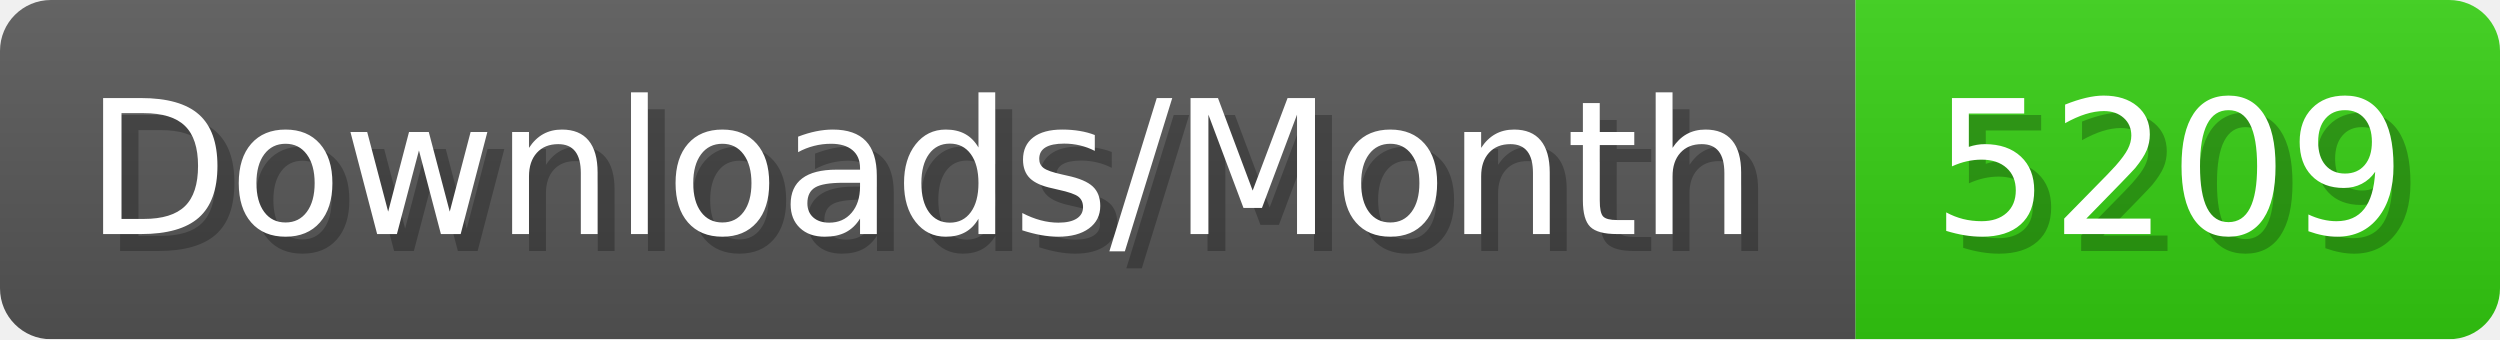
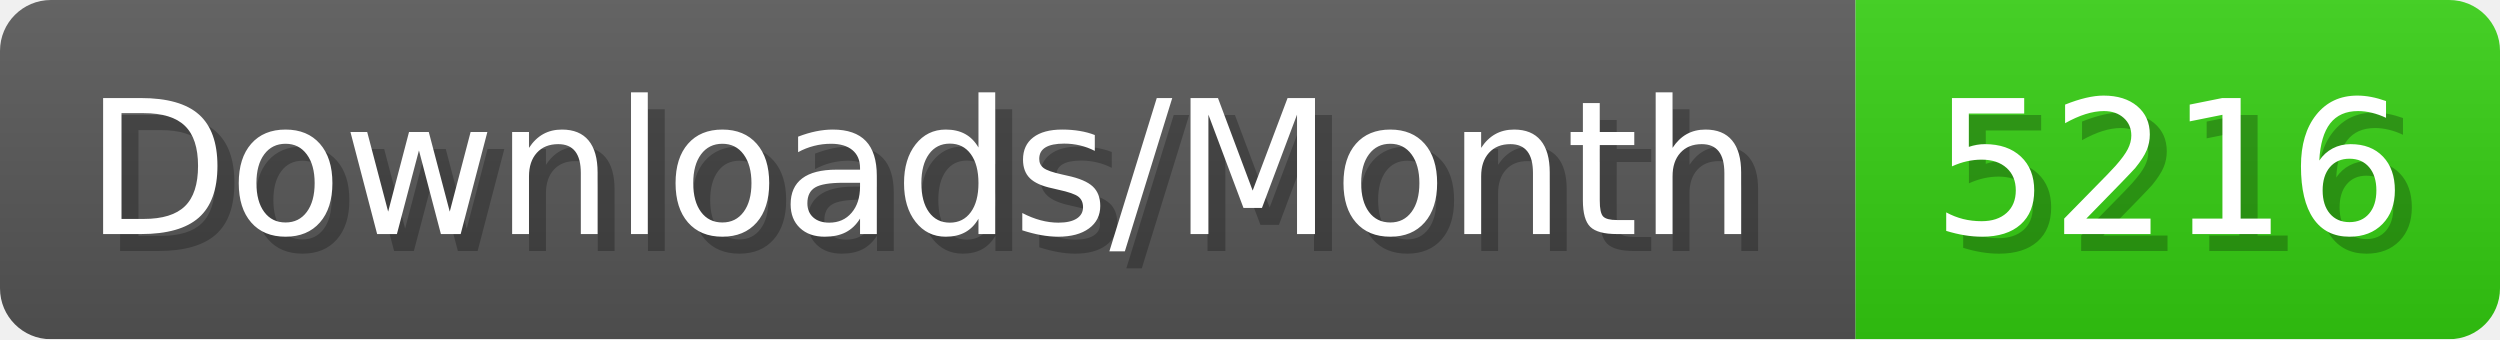
- <svg xmlns="http://www.w3.org/2000/svg" width="147.4" height="20" viewBox="0 0 1474 200" role="img" aria-label="Downloads/Month: 5209">
+ <svg xmlns="http://www.w3.org/2000/svg" width="147.4" height="20" viewBox="0 0 1474 200" role="img" aria-label="Downloads/Month: 5216">
  <linearGradient id="YlXUI" x2="0" y2="100%">
    <stop offset="0" stop-opacity=".1" stop-color="#EEE" />
    <stop offset="1" stop-opacity=".1" />
  </linearGradient>
  <mask id="JHhop">
    <rect width="1474" height="200" rx="30" fill="#FFF" />
  </mask>
  <g mask="url(#JHhop)">
    <rect width="1094" height="200" fill="#555" />
    <rect width="380" height="200" fill="#3C1" x="1094" />
    <rect width="1474" height="200" fill="url(#YlXUI)" />
  </g>
  <g aria-hidden="true" fill="#fff" text-anchor="start" font-family="Verdana,DejaVu Sans,sans-serif" font-size="110">
    <text x="60" y="148" textLength="994" fill="#000" opacity="0.25">Downloads/Month</text>
    <text x="50" y="138" textLength="994">Downloads/Month</text>
-     <text x="1149" y="148" textLength="280" fill="#000" opacity="0.25">5209</text>
-     <text x="1139" y="138" textLength="280">5209</text>
+     <text x="1149" y="148" textLength="280" fill="#000" opacity="0.25">5216</text>
+     <text x="1139" y="138" textLength="280">5216</text>
  </g>
</svg>
